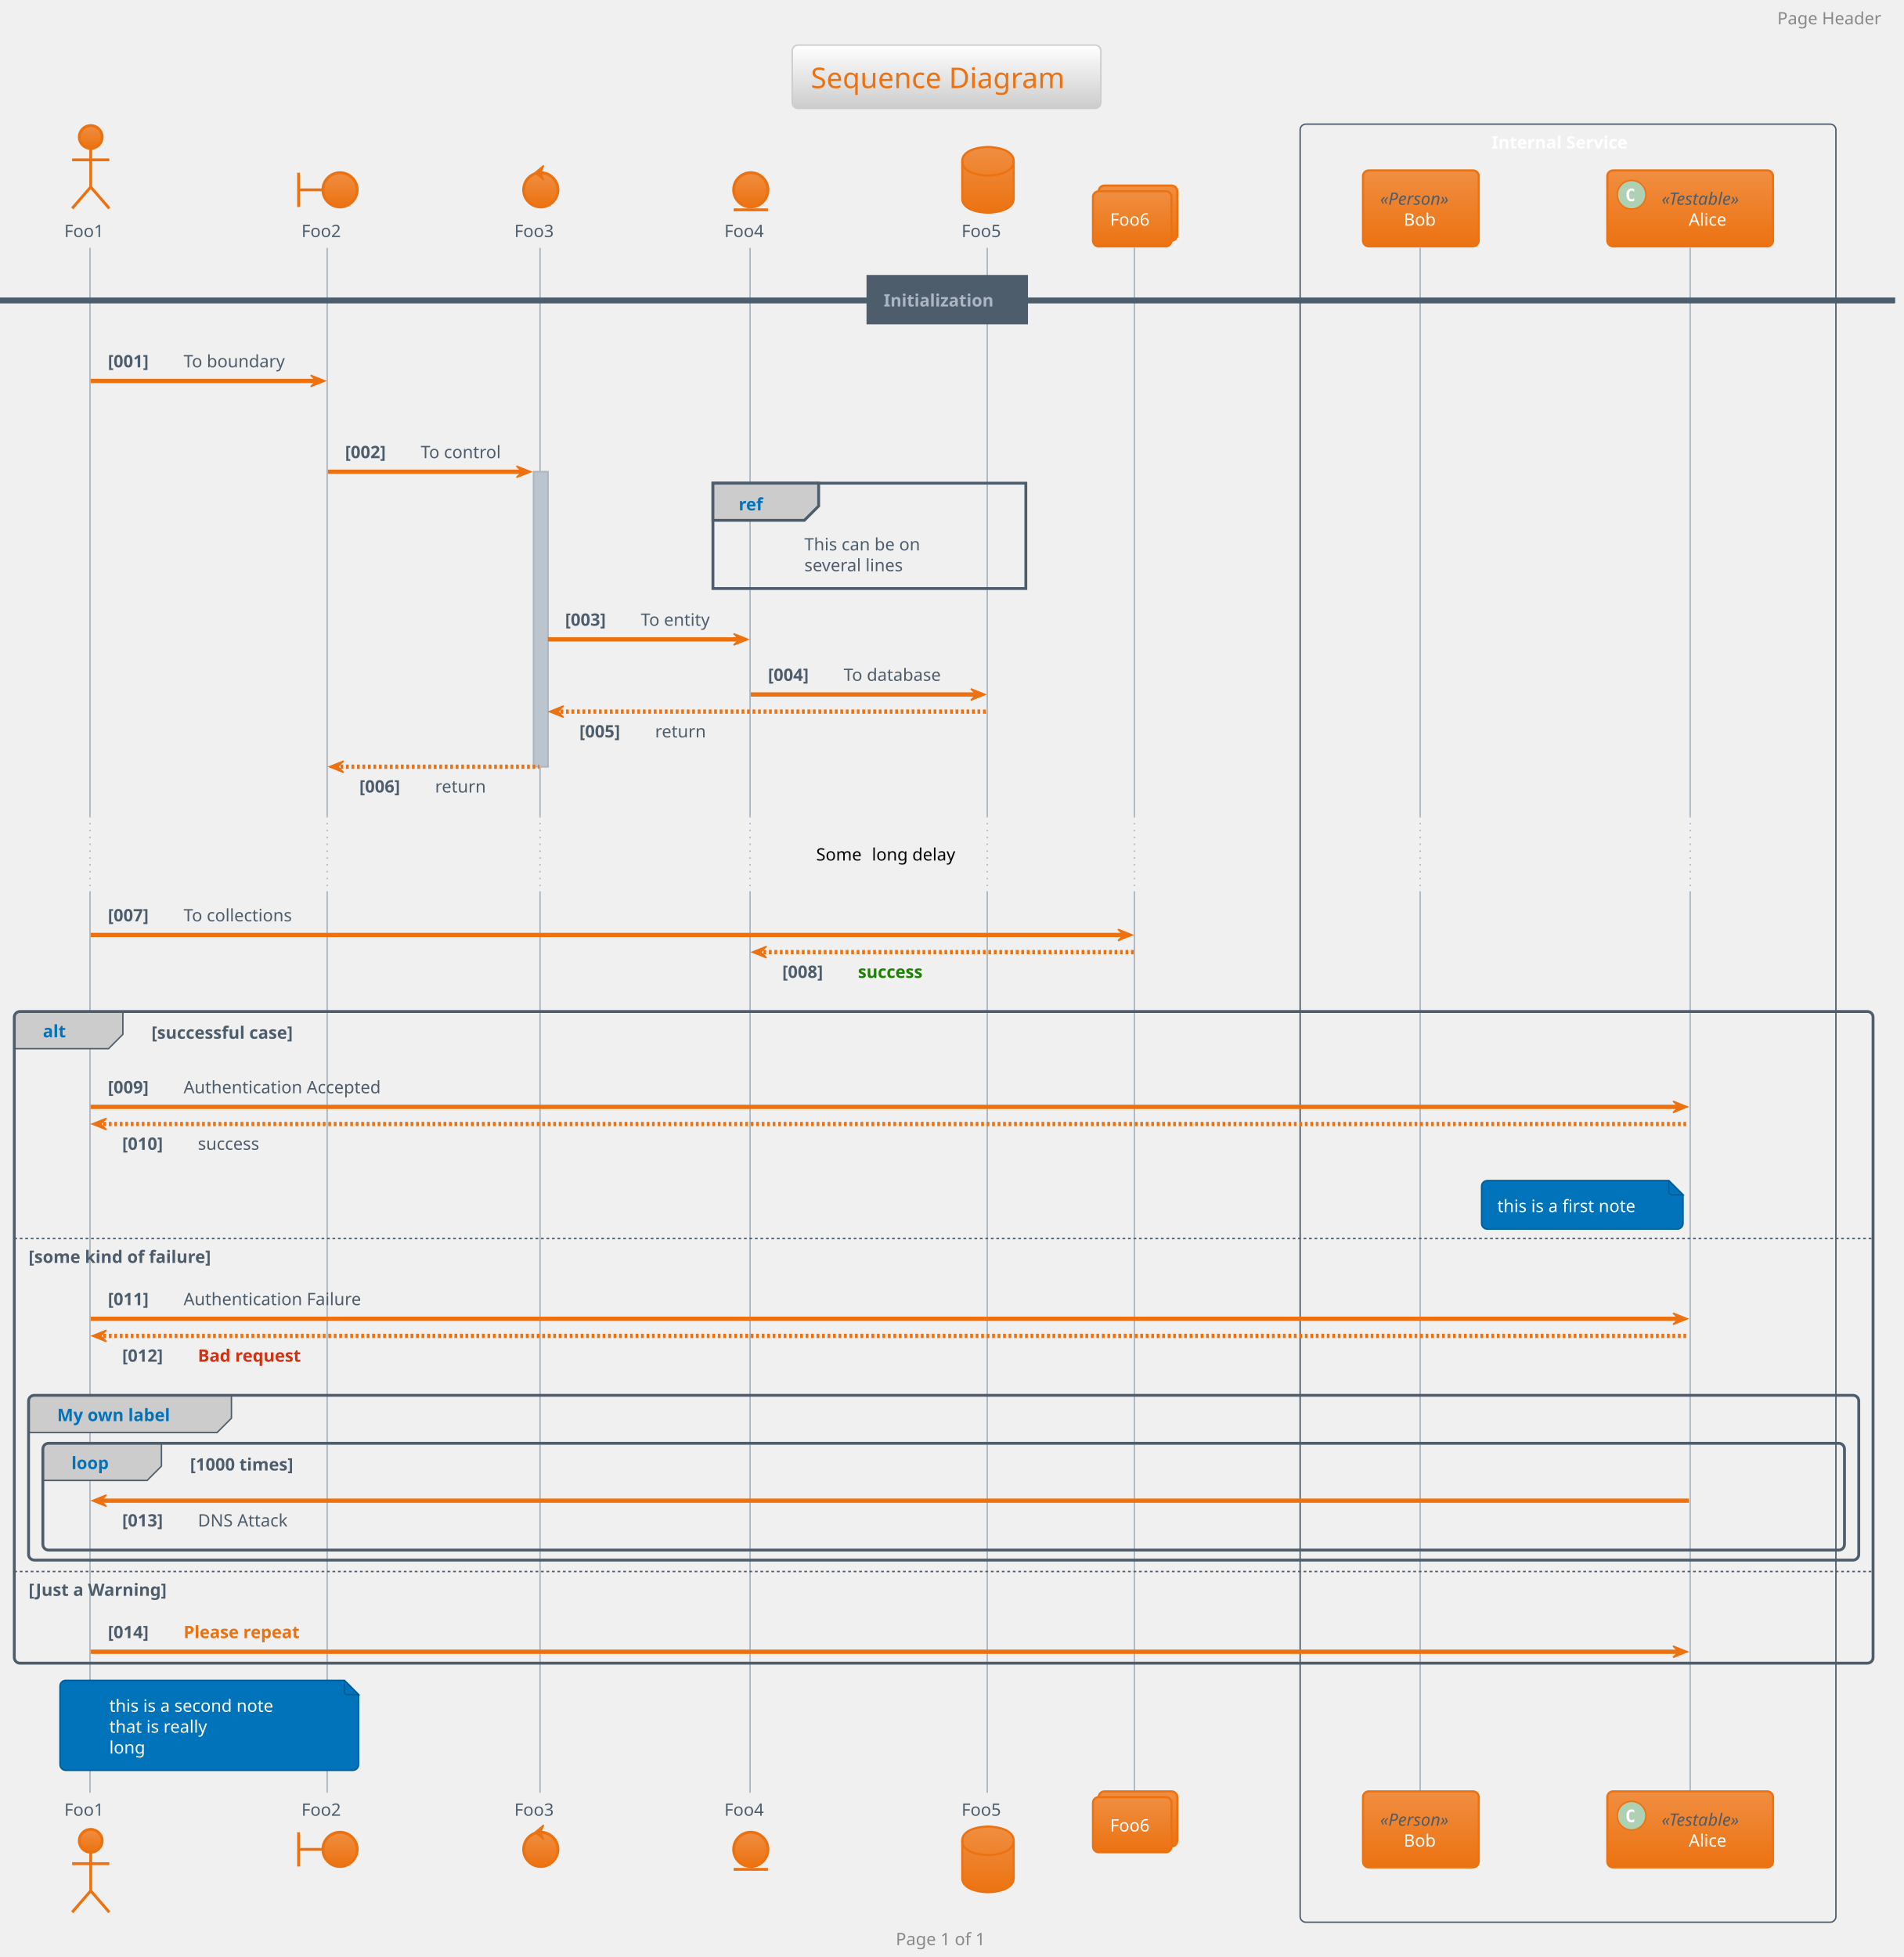
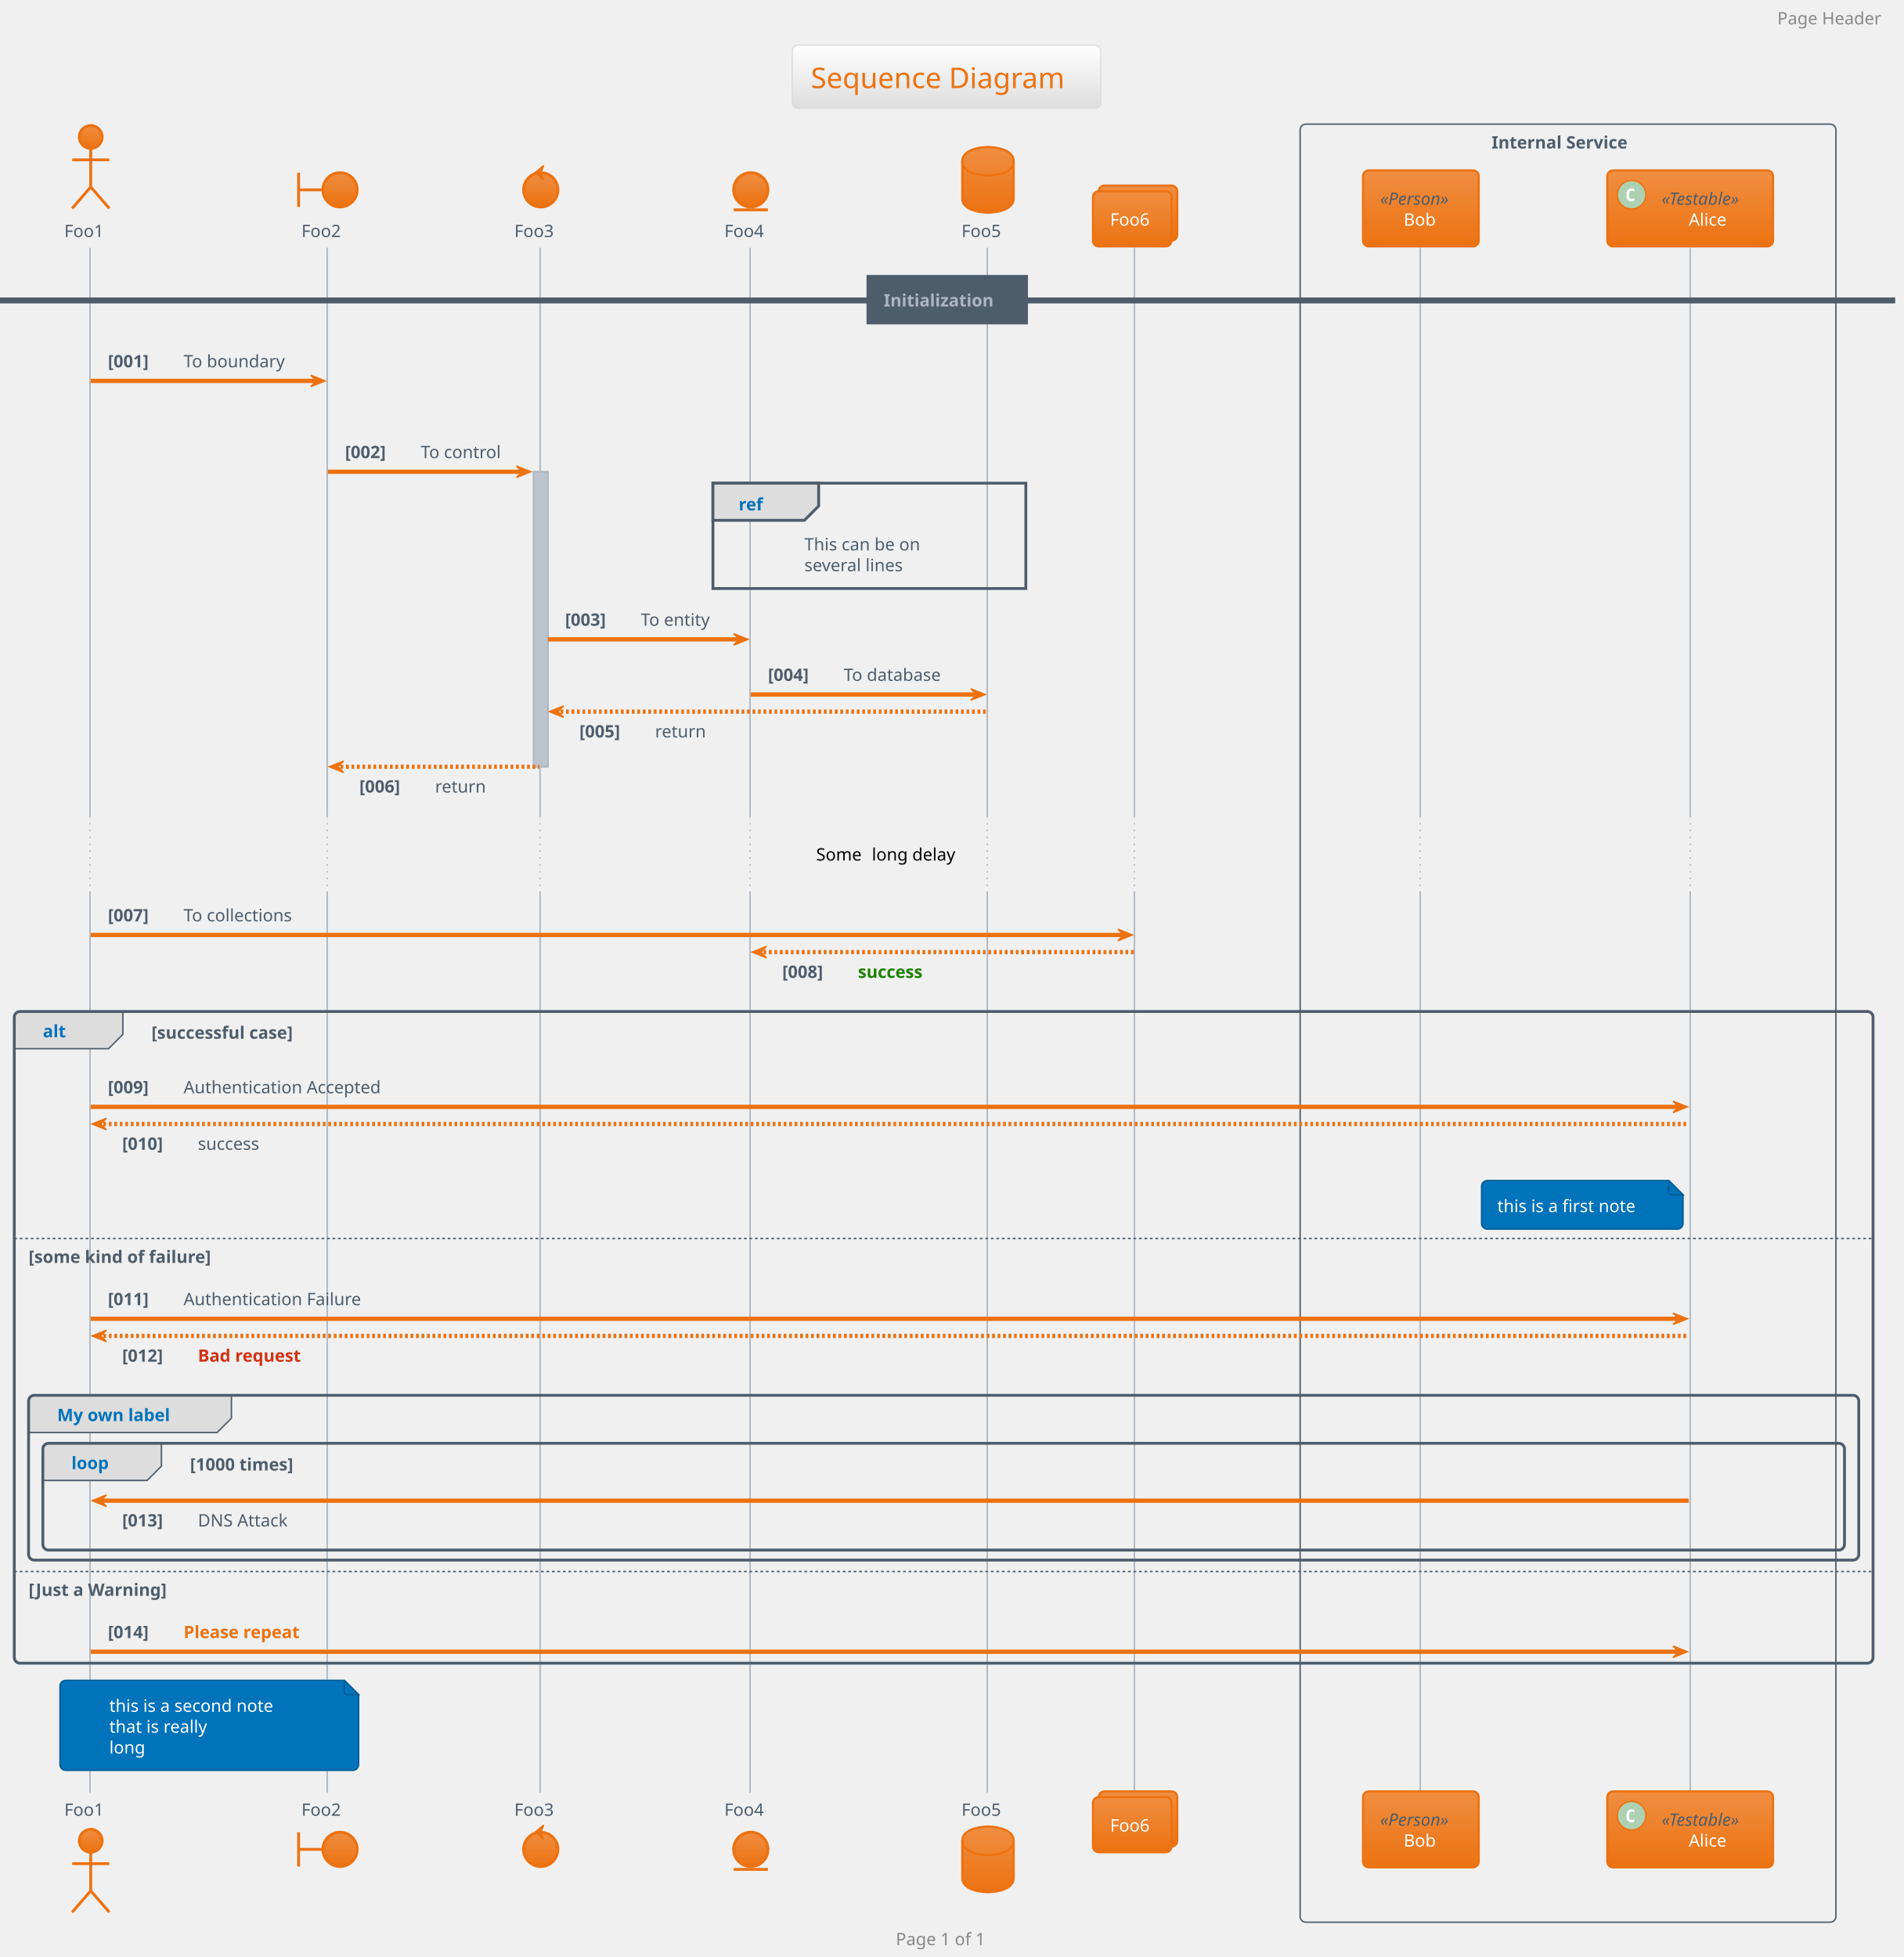
<svg xmlns="http://www.w3.org/2000/svg" contentScriptType="application/ecmascript" contentStyleType="text/css" height="1427.083px" preserveAspectRatio="none" style="width:1388px;height:1427px;background:#00000000;" version="1.1" viewBox="0 0 1388 1427" width="1388.542px" zoomAndPan="magnify">
  <defs>
-     <linearGradient id="g7c2ongf4f0gw0" x1="50%" x2="50%" y1="0%" y2="100%">
+     <linearGradient id="goa0fqws5muek0" x1="50%" x2="50%" y1="0%" y2="100%">
      <stop offset="0%" stop-color="#FFFFFF" />
-       <stop offset="100%" stop-color="#CCCCCC" />
+       <stop offset="100%" stop-color="#DDDDDD" />
    </linearGradient>
-     <linearGradient id="g7c2ongf4f0gw1" x1="50%" x2="50%" y1="0%" y2="100%">
+     <linearGradient id="goa0fqws5muek1" x1="50%" x2="50%" y1="0%" y2="100%">
      <stop offset="0%" stop-color="#F08E41" />
      <stop offset="100%" stop-color="#EC7211" />
    </linearGradient>
  </defs>
  <g>
-     <rect fill="url(#g7c2ongf4f0gw0)" height="46.153" rx="4.167" ry="4.167" style="stroke:#CCCCCC;stroke-width:1.042;" width="225" x="577.604" y="32.9" />
+     <rect fill="url(#goa0fqws5muek0)" height="46.153" rx="4.167" ry="4.167" style="stroke:#DDDDDD;stroke-width:1.042;" width="225" x="577.604" y="32.9" />
    <text fill="#EC7211" font-family="Verdana" font-size="20.833" lengthAdjust="spacing" textLength="197.917" x="591.146" y="64.262">Sequence Diagram</text>
    <rect fill="none" height="1311.133" rx="4.167" ry="4.167" style="stroke:#4E5D6C;stroke-width:1.042;" width="390.625" x="947.917" y="90.511" />
-     <text fill="#FFFFFF" font-family="Verdana" font-size="12.5" font-weight="bold" lengthAdjust="spacing" textLength="111.458" x="1087.5" y="108.287">Internal Service</text>
+     <text fill="#4E5D6C" font-family="Verdana" font-size="12.5" font-weight="bold" lengthAdjust="spacing" textLength="111.458" x="1087.5" y="108.287">Internal Service</text>
    <rect fill="#BCC5CE" height="215.108" style="stroke:#ABB6C2;stroke-width:1.042;" width="10.417" x="389.062" y="343.986" />
    <line style="stroke:#ABB6C2;stroke-width:1.042;" x1="65.625" x2="65.625" y1="180.703" y2="595.119" />
    <line style="stroke:#ABB6C2;stroke-width:1.042;stroke-dasharray:1.0,4.0;" x1="65.625" x2="65.625" y1="595.119" y2="649.894" />
    <line style="stroke:#ABB6C2;stroke-width:1.042;" x1="65.625" x2="65.625" y1="649.894" y2="1307.286" />
    <line style="stroke:#ABB6C2;stroke-width:1.042;" x1="238.542" x2="238.542" y1="180.703" y2="595.119" />
    <line style="stroke:#ABB6C2;stroke-width:1.042;stroke-dasharray:1.0,4.0;" x1="238.542" x2="238.542" y1="595.119" y2="649.894" />
    <line style="stroke:#ABB6C2;stroke-width:1.042;" x1="238.542" x2="238.542" y1="649.894" y2="1307.286" />
    <line style="stroke:#ABB6C2;stroke-width:1.042;" x1="393.75" x2="393.75" y1="180.703" y2="595.119" />
    <line style="stroke:#ABB6C2;stroke-width:1.042;stroke-dasharray:1.0,4.0;" x1="393.75" x2="393.75" y1="595.119" y2="649.894" />
    <line style="stroke:#ABB6C2;stroke-width:1.042;" x1="393.75" x2="393.75" y1="649.894" y2="1307.286" />
    <line style="stroke:#ABB6C2;stroke-width:1.042;" x1="546.875" x2="546.875" y1="180.703" y2="595.119" />
    <line style="stroke:#ABB6C2;stroke-width:1.042;stroke-dasharray:1.0,4.0;" x1="546.875" x2="546.875" y1="595.119" y2="649.894" />
    <line style="stroke:#ABB6C2;stroke-width:1.042;" x1="546.875" x2="546.875" y1="649.894" y2="1307.286" />
    <line style="stroke:#ABB6C2;stroke-width:1.042;" x1="719.792" x2="719.792" y1="180.703" y2="595.119" />
    <line style="stroke:#ABB6C2;stroke-width:1.042;stroke-dasharray:1.0,4.0;" x1="719.792" x2="719.792" y1="595.119" y2="649.894" />
    <line style="stroke:#ABB6C2;stroke-width:1.042;" x1="719.792" x2="719.792" y1="649.894" y2="1307.286" />
    <line style="stroke:#ABB6C2;stroke-width:1.042;" x1="827.083" x2="827.083" y1="180.703" y2="595.119" />
    <line style="stroke:#ABB6C2;stroke-width:1.042;stroke-dasharray:1.0,4.0;" x1="827.083" x2="827.083" y1="595.119" y2="649.894" />
    <line style="stroke:#ABB6C2;stroke-width:1.042;" x1="827.083" x2="827.083" y1="649.894" y2="1307.286" />
    <line style="stroke:#ABB6C2;stroke-width:1.042;" x1="1035.417" x2="1035.417" y1="180.703" y2="595.119" />
    <line style="stroke:#ABB6C2;stroke-width:1.042;stroke-dasharray:1.0,4.0;" x1="1035.417" x2="1035.417" y1="595.119" y2="649.894" />
    <line style="stroke:#ABB6C2;stroke-width:1.042;" x1="1035.417" x2="1035.417" y1="649.894" y2="1307.286" />
    <line style="stroke:#ABB6C2;stroke-width:1.042;" x1="1232.292" x2="1232.292" y1="180.703" y2="595.119" />
    <line style="stroke:#ABB6C2;stroke-width:1.042;stroke-dasharray:1.0,4.0;" x1="1232.292" x2="1232.292" y1="595.119" y2="649.894" />
    <line style="stroke:#ABB6C2;stroke-width:1.042;" x1="1232.292" x2="1232.292" y1="649.894" y2="1307.286" />
    <text fill="#4E5D6C" font-family="Verdana" font-size="12.5" lengthAdjust="spacing" textLength="32.292" x="46.875" y="172.87">Foo1</text>
-     <ellipse cx="66.146" cy="99.886" fill="url(#g7c2ongf4f0gw1)" rx="8.333" ry="8.333" style="stroke:#EC7211;stroke-width:2.083;" />
+     <ellipse cx="66.146" cy="99.886" fill="url(#goa0fqws5muek1)" rx="8.333" ry="8.333" style="stroke:#EC7211;stroke-width:2.083;" />
    <path d="M66.146,108.219 L66.146,136.344 M52.604,116.553 L79.688,116.553 M66.146,136.344 L52.604,151.969 M66.146,136.344 L79.688,151.969 " fill="none" style="stroke:#EC7211;stroke-width:2.083;" />
    <text fill="#4E5D6C" font-family="Verdana" font-size="12.5" lengthAdjust="spacing" textLength="32.292" x="46.875" y="1324.019">Foo1</text>
-     <ellipse cx="66.146" cy="1342.269" fill="url(#g7c2ongf4f0gw1)" rx="8.333" ry="8.333" style="stroke:#EC7211;stroke-width:2.083;" />
+     <ellipse cx="66.146" cy="1342.269" fill="url(#goa0fqws5muek1)" rx="8.333" ry="8.333" style="stroke:#EC7211;stroke-width:2.083;" />
    <path d="M66.146,1350.602 L66.146,1378.727 M52.604,1358.936 L79.688,1358.936 M66.146,1378.727 L52.604,1394.352 M66.146,1378.727 L79.688,1394.352 " fill="none" style="stroke:#EC7211;stroke-width:2.083;" />
    <text fill="#4E5D6C" font-family="Verdana" font-size="12.5" lengthAdjust="spacing" textLength="32.292" x="219.792" y="172.87">Foo2</text>
    <path d="M217.708,125.928 L217.708,150.928 M217.708,138.428 L235.417,138.428 " fill="none" style="stroke:#EC7211;stroke-width:2.083;" />
-     <ellipse cx="247.917" cy="138.428" fill="url(#g7c2ongf4f0gw1)" rx="12.5" ry="12.5" style="stroke:#EC7211;stroke-width:2.083;" />
+     <ellipse cx="247.917" cy="138.428" fill="url(#goa0fqws5muek1)" rx="12.5" ry="12.5" style="stroke:#EC7211;stroke-width:2.083;" />
    <text fill="#4E5D6C" font-family="Verdana" font-size="12.5" lengthAdjust="spacing" textLength="32.292" x="219.792" y="1324.019">Foo2</text>
    <path d="M217.708,1336.019 L217.708,1361.019 M217.708,1348.519 L235.417,1348.519 " fill="none" style="stroke:#EC7211;stroke-width:2.083;" />
-     <ellipse cx="247.917" cy="1348.519" fill="url(#g7c2ongf4f0gw1)" rx="12.5" ry="12.5" style="stroke:#EC7211;stroke-width:2.083;" />
+     <ellipse cx="247.917" cy="1348.519" fill="url(#goa0fqws5muek1)" rx="12.5" ry="12.5" style="stroke:#EC7211;stroke-width:2.083;" />
    <text fill="#4E5D6C" font-family="Verdana" font-size="12.5" lengthAdjust="spacing" textLength="32.292" x="375" y="172.87">Foo3</text>
-     <ellipse cx="394.271" cy="138.428" fill="url(#g7c2ongf4f0gw1)" rx="12.5" ry="12.5" style="stroke:#EC7211;stroke-width:2.083;" />
+     <ellipse cx="394.271" cy="138.428" fill="url(#goa0fqws5muek1)" rx="12.5" ry="12.5" style="stroke:#EC7211;stroke-width:2.083;" />
    <polygon fill="#EC7211" points="390.104,125.928,396.354,120.719,394.271,125.928,396.354,131.136,390.104,125.928" style="stroke:#EC7211;stroke-width:1.042;" />
    <text fill="#4E5D6C" font-family="Verdana" font-size="12.5" lengthAdjust="spacing" textLength="32.292" x="375" y="1324.019">Foo3</text>
-     <ellipse cx="394.271" cy="1348.519" fill="url(#g7c2ongf4f0gw1)" rx="12.5" ry="12.5" style="stroke:#EC7211;stroke-width:2.083;" />
+     <ellipse cx="394.271" cy="1348.519" fill="url(#goa0fqws5muek1)" rx="12.5" ry="12.5" style="stroke:#EC7211;stroke-width:2.083;" />
    <polygon fill="#EC7211" points="390.104,1336.019,396.354,1330.811,394.271,1336.019,396.354,1341.227,390.104,1336.019" style="stroke:#EC7211;stroke-width:1.042;" />
    <text fill="#4E5D6C" font-family="Verdana" font-size="12.5" lengthAdjust="spacing" textLength="32.292" x="528.125" y="172.87">Foo4</text>
-     <ellipse cx="547.396" cy="138.428" fill="url(#g7c2ongf4f0gw1)" rx="12.5" ry="12.5" style="stroke:#EC7211;stroke-width:2.083;" />
+     <ellipse cx="547.396" cy="138.428" fill="url(#goa0fqws5muek1)" rx="12.5" ry="12.5" style="stroke:#EC7211;stroke-width:2.083;" />
    <line style="stroke:#EC7211;stroke-width:2.083;" x1="534.896" x2="559.896" y1="153.011" y2="153.011" />
    <text fill="#4E5D6C" font-family="Verdana" font-size="12.5" lengthAdjust="spacing" textLength="32.292" x="528.125" y="1324.019">Foo4</text>
-     <ellipse cx="547.396" cy="1348.519" fill="url(#g7c2ongf4f0gw1)" rx="12.5" ry="12.5" style="stroke:#EC7211;stroke-width:2.083;" />
+     <ellipse cx="547.396" cy="1348.519" fill="url(#goa0fqws5muek1)" rx="12.5" ry="12.5" style="stroke:#EC7211;stroke-width:2.083;" />
    <line style="stroke:#EC7211;stroke-width:2.083;" x1="534.896" x2="559.896" y1="1363.102" y2="1363.102" />
    <text fill="#4E5D6C" font-family="Verdana" font-size="12.5" lengthAdjust="spacing" textLength="32.292" x="701.042" y="172.87">Foo5</text>
-     <path d="M701.562,117.594 C701.562,107.178 720.312,107.178 720.312,107.178 C720.312,107.178 739.062,107.178 739.062,117.594 L739.062,144.678 C739.062,155.094 720.312,155.094 720.312,155.094 C720.312,155.094 701.562,155.094 701.562,144.678 L701.562,117.594 " fill="url(#g7c2ongf4f0gw1)" style="stroke:#EC7211;stroke-width:1.562;" />
+     <path d="M701.562,117.594 C701.562,107.178 720.312,107.178 720.312,107.178 C720.312,107.178 739.062,107.178 739.062,117.594 L739.062,144.678 C739.062,155.094 720.312,155.094 720.312,155.094 C720.312,155.094 701.562,155.094 701.562,144.678 L701.562,117.594 " fill="url(#goa0fqws5muek1)" style="stroke:#EC7211;stroke-width:1.562;" />
    <path d="M701.562,117.594 C701.562,128.011 720.312,128.011 720.312,128.011 C720.312,128.011 739.062,128.011 739.062,117.594 " fill="none" style="stroke:#EC7211;stroke-width:1.562;" />
    <text fill="#4E5D6C" font-family="Verdana" font-size="12.5" lengthAdjust="spacing" textLength="32.292" x="701.042" y="1324.019">Foo5</text>
-     <path d="M701.562,1342.269 C701.562,1331.852 720.312,1331.852 720.312,1331.852 C720.312,1331.852 739.062,1331.852 739.062,1342.269 L739.062,1369.352 C739.062,1379.769 720.312,1379.769 720.312,1379.769 C720.312,1379.769 701.562,1379.769 701.562,1369.352 L701.562,1342.269 " fill="url(#g7c2ongf4f0gw1)" style="stroke:#EC7211;stroke-width:1.562;" />
+     <path d="M701.562,1342.269 C701.562,1331.852 720.312,1331.852 720.312,1331.852 C720.312,1331.852 739.062,1331.852 739.062,1342.269 L739.062,1369.352 C739.062,1379.769 720.312,1379.769 720.312,1379.769 C720.312,1379.769 701.562,1379.769 701.562,1369.352 L701.562,1342.269 " fill="url(#goa0fqws5muek1)" style="stroke:#EC7211;stroke-width:1.562;" />
    <path d="M701.562,1342.269 C701.562,1352.686 720.312,1352.686 720.312,1352.686 C720.312,1352.686 739.062,1352.686 739.062,1342.269 " fill="none" style="stroke:#EC7211;stroke-width:1.562;" />
-     <rect fill="url(#g7c2ongf4f0gw1)" height="40.192" rx="4.167" ry="4.167" style="stroke:#EC7211;stroke-width:1.562;" width="57.292" x="801.042" y="135.303" />
-     <rect fill="url(#g7c2ongf4f0gw1)" height="40.192" rx="4.167" ry="4.167" style="stroke:#EC7211;stroke-width:1.562;" width="57.292" x="796.875" y="139.469" />
+     <rect fill="url(#goa0fqws5muek1)" height="40.192" rx="4.167" ry="4.167" style="stroke:#EC7211;stroke-width:1.562;" width="57.292" x="801.042" y="135.303" />
+     <rect fill="url(#goa0fqws5muek1)" height="40.192" rx="4.167" ry="4.167" style="stroke:#EC7211;stroke-width:1.562;" width="57.292" x="796.875" y="139.469" />
    <text fill="#FFFFFF" font-family="Verdana" font-size="12.5" lengthAdjust="spacing" textLength="32.292" x="809.375" y="164.536">Foo6</text>
-     <rect fill="url(#g7c2ongf4f0gw1)" height="40.192" rx="4.167" ry="4.167" style="stroke:#EC7211;stroke-width:1.562;" width="57.292" x="801.042" y="1306.244" />
-     <rect fill="url(#g7c2ongf4f0gw1)" height="40.192" rx="4.167" ry="4.167" style="stroke:#EC7211;stroke-width:1.562;" width="57.292" x="796.875" y="1310.411" />
+     <rect fill="url(#goa0fqws5muek1)" height="40.192" rx="4.167" ry="4.167" style="stroke:#EC7211;stroke-width:1.562;" width="57.292" x="801.042" y="1306.244" />
+     <rect fill="url(#goa0fqws5muek1)" height="40.192" rx="4.167" ry="4.167" style="stroke:#EC7211;stroke-width:1.562;" width="57.292" x="796.875" y="1310.411" />
    <text fill="#FFFFFF" font-family="Verdana" font-size="12.5" lengthAdjust="spacing" textLength="32.292" x="809.375" y="1335.478">Foo6</text>
-     <rect fill="url(#g7c2ongf4f0gw1)" height="55.383" rx="4.167" ry="4.167" style="stroke:#EC7211;stroke-width:1.562;" width="84.375" x="993.75" y="124.278" />
+     <rect fill="url(#goa0fqws5muek1)" height="55.383" rx="4.167" ry="4.167" style="stroke:#EC7211;stroke-width:1.562;" width="84.375" x="993.75" y="124.278" />
    <text fill="#4E5D6C" font-family="Verdana" font-size="12.5" font-style="italic" lengthAdjust="spacing" textLength="59.375" x="1006.25" y="149.345">«Person»</text>
    <text fill="#FFFFFF" font-family="Verdana" font-size="12.5" lengthAdjust="spacing" textLength="25" x="1023.438" y="164.536">Bob</text>
-     <rect fill="url(#g7c2ongf4f0gw1)" height="55.383" rx="4.167" ry="4.167" style="stroke:#EC7211;stroke-width:1.562;" width="84.375" x="993.75" y="1306.244" />
+     <rect fill="url(#goa0fqws5muek1)" height="55.383" rx="4.167" ry="4.167" style="stroke:#EC7211;stroke-width:1.562;" width="84.375" x="993.75" y="1306.244" />
    <text fill="#4E5D6C" font-family="Verdana" font-size="12.5" font-style="italic" lengthAdjust="spacing" textLength="59.375" x="1006.25" y="1331.311">«Person»</text>
    <text fill="#FFFFFF" font-family="Verdana" font-size="12.5" lengthAdjust="spacing" textLength="25" x="1023.438" y="1346.503">Bob</text>
-     <rect fill="url(#g7c2ongf4f0gw1)" height="55.383" rx="4.167" ry="4.167" style="stroke:#EC7211;stroke-width:1.562;" width="120.833" x="1171.875" y="124.278" />
+     <rect fill="url(#goa0fqws5muek1)" height="55.383" rx="4.167" ry="4.167" style="stroke:#EC7211;stroke-width:1.562;" width="120.833" x="1171.875" y="124.278" />
    <ellipse cx="1189.583" cy="141.986" fill="#ADD1B2" rx="10.417" ry="10.417" style="stroke:#EC7211;stroke-width:1.042;" />
    <path d="M1191.488,146.413 Q1191.064,146.625 1190.592,146.739 Q1190.12,146.853 1189.616,146.853 Q1187.76,146.853 1186.784,145.648 Q1185.824,144.428 1185.824,142.133 Q1185.824,139.821 1186.784,138.617 Q1187.76,137.396 1189.616,137.396 Q1190.12,137.396 1190.592,137.51 Q1191.081,137.608 1191.488,137.836 L1191.488,139.838 Q1191.032,139.415 1190.592,139.219 Q1190.153,139.008 1189.697,139.008 Q1188.704,139.008 1188.2,139.805 Q1187.695,140.586 1187.695,142.133 Q1187.695,143.662 1188.2,144.444 Q1188.704,145.225 1189.697,145.225 Q1190.153,145.225 1190.592,145.03 Q1191.032,144.834 1191.488,144.411 L1191.488,146.413 Z " fill="#FFFFFF" />
    <text fill="#4E5D6C" font-family="Verdana" font-size="12.5" font-style="italic" lengthAdjust="spacing" textLength="68.75" x="1211.458" y="149.345">«Testable»</text>
    <text fill="#FFFFFF" font-family="Verdana" font-size="12.5" lengthAdjust="spacing" textLength="29.167" x="1231.25" y="164.536">Alice</text>
-     <rect fill="url(#g7c2ongf4f0gw1)" height="55.383" rx="4.167" ry="4.167" style="stroke:#EC7211;stroke-width:1.562;" width="120.833" x="1171.875" y="1306.244" />
+     <rect fill="url(#goa0fqws5muek1)" height="55.383" rx="4.167" ry="4.167" style="stroke:#EC7211;stroke-width:1.562;" width="120.833" x="1171.875" y="1306.244" />
    <ellipse cx="1189.583" cy="1323.952" fill="#ADD1B2" rx="10.417" ry="10.417" style="stroke:#EC7211;stroke-width:1.042;" />
    <path d="M1191.488,1328.379 Q1191.064,1328.591 1190.592,1328.705 Q1190.12,1328.819 1189.616,1328.819 Q1187.76,1328.819 1186.784,1327.614 Q1185.824,1326.394 1185.824,1324.099 Q1185.824,1321.787 1186.784,1320.583 Q1187.76,1319.362 1189.616,1319.362 Q1190.12,1319.362 1190.592,1319.476 Q1191.081,1319.574 1191.488,1319.802 L1191.488,1321.804 Q1191.032,1321.381 1190.592,1321.185 Q1190.153,1320.974 1189.697,1320.974 Q1188.704,1320.974 1188.2,1321.771 Q1187.695,1322.553 1187.695,1324.099 Q1187.695,1325.629 1188.2,1326.41 Q1188.704,1327.191 1189.697,1327.191 Q1190.153,1327.191 1190.592,1326.996 Q1191.032,1326.801 1191.488,1326.377 L1191.488,1328.379 Z " fill="#FFFFFF" />
    <text fill="#4E5D6C" font-family="Verdana" font-size="12.5" font-style="italic" lengthAdjust="spacing" textLength="68.75" x="1211.458" y="1331.311">«Testable»</text>
    <text fill="#FFFFFF" font-family="Verdana" font-size="12.5" lengthAdjust="spacing" textLength="29.167" x="1231.25" y="1346.503">Alice</text>
    <rect fill="#BCC5CE" height="215.108" style="stroke:#ABB6C2;stroke-width:1.042;" width="10.417" x="389.062" y="343.986" />
    <rect fill="#4E5D6C" height="3.125" style="stroke:#4E5D6C;stroke-width:1.042;" width="1381.25" x="0" y="217.465" />
    <line style="stroke:#4E5D6C;stroke-width:1.042;" x1="0" x2="1381.25" y1="217.465" y2="217.465" />
    <line style="stroke:#4E5D6C;stroke-width:1.042;" x1="0" x2="1381.25" y1="220.59" y2="220.59" />
    <rect fill="#4E5D6C" height="33.942" style="stroke:#4E5D6C;stroke-width:2.083;" width="115.625" x="632.812" y="201.536" />
    <text fill="#ABB6C2" font-family="Verdana" font-size="12.5" font-weight="bold" lengthAdjust="spacing" textLength="86.458" x="644.271" y="223.478">Initialization</text>
    <polygon fill="#EC7211" points="226.562,273.586,236.979,277.753,226.562,281.919,230.729,277.753" style="stroke:#EC7211;stroke-width:1.042;" />
    <line style="stroke:#EC7211;stroke-width:3.125;" x1="66.146" x2="232.812" y1="277.753" y2="277.753" />
    <text fill="#4E5D6C" font-family="Verdana" font-size="12.5" font-weight="bold" lengthAdjust="spacing" textLength="40.625" x="78.646" y="267.837">[001]</text>
    <text fill="#4E5D6C" font-family="Verdana" font-size="12.5" lengthAdjust="spacing" textLength="82.292" x="133.854" y="267.837">To boundary</text>
    <polygon fill="#EC7211" points="376.562,339.819,386.979,343.986,376.562,348.153,380.729,343.986" style="stroke:#EC7211;stroke-width:1.042;" />
    <line style="stroke:#EC7211;stroke-width:3.125;" x1="239.062" x2="382.812" y1="343.986" y2="343.986" />
    <text fill="#4E5D6C" font-family="Verdana" font-size="12.5" font-weight="bold" lengthAdjust="spacing" textLength="40.625" x="251.562" y="334.07">[002]</text>
    <text fill="#4E5D6C" font-family="Verdana" font-size="12.5" lengthAdjust="spacing" textLength="64.583" x="306.771" y="334.07">To control</text>
    <rect height="76.825" style="stroke:#4E5D6C;stroke-width:2.083;fill:none;" width="228.125" x="519.792" y="352.319" />
-     <polygon fill="#CCCCCC" points="519.792,352.319,596.875,352.319,596.875,368.986,586.458,379.403,519.792,379.403,519.792,352.319" style="stroke:#4E5D6C;stroke-width:2.083;" />
+     <polygon fill="#DDDDDD" points="519.792,352.319,596.875,352.319,596.875,368.986,586.458,379.403,519.792,379.403,519.792,352.319" style="stroke:#4E5D6C;stroke-width:2.083;" />
    <text fill="#0073BB" font-family="Verdana" font-size="12.5" font-weight="bold" lengthAdjust="spacing" textLength="19.792" x="538.542" y="372.178">ref</text>
    <text fill="#4E5D6C" font-family="Verdana" font-size="12.5" lengthAdjust="spacing" textLength="94.792" x="586.458" y="401.345">This can be on</text>
    <text fill="#4E5D6C" font-family="Verdana" font-size="12.5" lengthAdjust="spacing" textLength="82.292" x="586.458" y="416.536">several lines</text>
    <polygon fill="#EC7211" points="534.896,462.044,545.312,466.211,534.896,470.378,539.062,466.211" style="stroke:#EC7211;stroke-width:1.042;" />
    <line style="stroke:#EC7211;stroke-width:3.125;" x1="399.479" x2="541.146" y1="466.211" y2="466.211" />
    <text fill="#4E5D6C" font-family="Verdana" font-size="12.5" font-weight="bold" lengthAdjust="spacing" textLength="40.625" x="411.979" y="456.295">[003]</text>
    <text fill="#4E5D6C" font-family="Verdana" font-size="12.5" lengthAdjust="spacing" textLength="57.292" x="467.188" y="456.295">To entity</text>
    <polygon fill="#EC7211" points="707.812,502.236,718.229,506.403,707.812,510.569,711.979,506.403" style="stroke:#EC7211;stroke-width:1.042;" />
    <line style="stroke:#EC7211;stroke-width:3.125;" x1="547.396" x2="714.062" y1="506.403" y2="506.403" />
    <text fill="#4E5D6C" font-family="Verdana" font-size="12.5" font-weight="bold" lengthAdjust="spacing" textLength="40.625" x="559.896" y="496.486">[004]</text>
    <text fill="#4E5D6C" font-family="Verdana" font-size="12.5" lengthAdjust="spacing" textLength="82.292" x="615.104" y="496.486">To database</text>
    <polygon fill="#EC7211" points="410.938,514.736,400.521,518.903,410.938,523.069,406.771,518.903" style="stroke:#EC7211;stroke-width:1.042;" />
    <line style="stroke:#EC7211;stroke-width:3.125;stroke-dasharray:2.0,2.0;" x1="404.688" x2="719.271" y1="518.903" y2="518.903" />
    <text fill="#4E5D6C" font-family="Verdana" font-size="12.5" font-weight="bold" lengthAdjust="spacing" textLength="40.625" x="422.396" y="537.72">[005]</text>
    <text fill="#4E5D6C" font-family="Verdana" font-size="12.5" lengthAdjust="spacing" textLength="40.625" x="477.604" y="537.72">return</text>
    <polygon fill="#EC7211" points="250.521,554.928,240.104,559.094,250.521,563.261,246.354,559.094" style="stroke:#EC7211;stroke-width:1.042;" />
    <line style="stroke:#EC7211;stroke-width:3.125;stroke-dasharray:2.0,2.0;" x1="244.271" x2="393.229" y1="559.094" y2="559.094" />
    <text fill="#4E5D6C" font-family="Verdana" font-size="12.5" font-weight="bold" lengthAdjust="spacing" textLength="40.625" x="261.979" y="577.911">[006]</text>
    <text fill="#4E5D6C" font-family="Verdana" font-size="12.5" lengthAdjust="spacing" textLength="40.625" x="317.188" y="577.911">return</text>
    <text fill="#000000" font-family="Verdana" font-size="12.5" lengthAdjust="spacing" textLength="36.458" x="595.052" y="627.478">Some</text>
    <text fill="#000000" font-family="Verdana" font-size="12.5" lengthAdjust="spacing" textLength="67.708" x="635.677" y="627.478">long delay</text>
    <text fill="#000000" font-family="Verdana" font-size="12.5" lengthAdjust="spacing" textLength="0" x="707.552" y="627.478" />
    <polygon fill="#EC7211" points="815.104,677.586,825.521,681.753,815.104,685.919,819.271,681.753" style="stroke:#EC7211;stroke-width:1.042;" />
    <line style="stroke:#EC7211;stroke-width:3.125;" x1="66.146" x2="821.354" y1="681.753" y2="681.753" />
    <text fill="#4E5D6C" font-family="Verdana" font-size="12.5" font-weight="bold" lengthAdjust="spacing" textLength="40.625" x="78.646" y="671.836">[007]</text>
    <text fill="#4E5D6C" font-family="Verdana" font-size="12.5" lengthAdjust="spacing" textLength="87.5" x="133.854" y="671.836">To collections</text>
    <polygon fill="#EC7211" points="558.854,690.086,548.438,694.253,558.854,698.419,554.688,694.253" style="stroke:#EC7211;stroke-width:1.042;" />
    <line style="stroke:#EC7211;stroke-width:3.125;stroke-dasharray:2.0,2.0;" x1="552.604" x2="826.562" y1="694.253" y2="694.253" />
    <text fill="#4E5D6C" font-family="Verdana" font-size="12.5" font-weight="bold" lengthAdjust="spacing" textLength="40.625" x="570.312" y="713.07">[008]</text>
    <text fill="#1D8102" font-family="Verdana" font-size="12.5" font-weight="bold" lengthAdjust="spacing" textLength="53.125" x="625.521" y="713.07">success</text>
-     <path d="M14.583,737.569 L89.583,737.569 L89.583,754.236 L79.167,764.653 L10.417,764.653 L10.417,741.736 " fill="#CCCCCC" style="stroke:#4E5D6C;stroke-width:1.042;" />
+     <path d="M14.583,737.569 L89.583,737.569 L89.583,754.236 L79.167,764.653 L10.417,764.653 L10.417,741.736 " fill="#DDDDDD" style="stroke:#4E5D6C;stroke-width:1.042;" />
    <rect fill="none" height="475.183" rx="4.167" ry="4.167" style="stroke:#4E5D6C;stroke-width:2.083;" width="1355.208" x="10.417" y="737.569" />
    <text fill="#0073BB" font-family="Verdana" font-size="12.5" font-weight="bold" lengthAdjust="spacing" textLength="17.708" x="31.25" y="756.386">alt</text>
    <text fill="#4E5D6C" font-family="Verdana" font-size="12.5" font-weight="bold" lengthAdjust="spacing" textLength="118.75" x="110.417" y="757.428">[successful case]</text>
    <polygon fill="#EC7211" points="1219.792,802.936,1230.208,807.102,1219.792,811.269,1223.958,807.102" style="stroke:#EC7211;stroke-width:1.042;" />
    <line style="stroke:#EC7211;stroke-width:3.125;" x1="66.146" x2="1226.042" y1="807.102" y2="807.102" />
    <text fill="#4E5D6C" font-family="Verdana" font-size="12.5" font-weight="bold" lengthAdjust="spacing" textLength="40.625" x="78.646" y="797.186">[009]</text>
    <text fill="#4E5D6C" font-family="Verdana" font-size="12.5" lengthAdjust="spacing" textLength="158.333" x="133.854" y="797.186">Authentication Accepted</text>
    <polygon fill="#EC7211" points="77.604,815.436,67.188,819.602,77.604,823.769,73.438,819.602" style="stroke:#EC7211;stroke-width:1.042;" />
    <line style="stroke:#EC7211;stroke-width:3.125;stroke-dasharray:2.0,2.0;" x1="71.354" x2="1231.25" y1="819.602" y2="819.602" />
    <text fill="#4E5D6C" font-family="Verdana" font-size="12.5" font-weight="bold" lengthAdjust="spacing" textLength="40.625" x="89.062" y="838.42">[010]</text>
    <text fill="#4E5D6C" font-family="Verdana" font-size="12.5" lengthAdjust="spacing" textLength="51.042" x="144.271" y="838.42">success</text>
    <path d="M1080.208,865.002 L1080.208,892.086 A4.167,4.167 0 0 0 1084.375,896.252 L1222.917,896.252 A4.167,4.167 0 0 0 1227.083,892.086 L1227.083,871.252 L1216.667,860.836 L1084.375,860.836 A4.167,4.167 0 0 0 1080.208,865.002 " fill="#0073BB" style="stroke:#005C96;stroke-width:1.042;" />
    <path d="M1216.667,860.836 L1216.667,869.169 A2.083,2.083 0 0 0 1218.75,871.252 L1227.083,871.252 L1216.667,860.836 " fill="#0073BB" style="stroke:#005C96;stroke-width:1.042;" />
    <text fill="#FFFFFF" font-family="Verdana" font-size="12.5" lengthAdjust="spacing" textLength="114.583" x="1091.667" y="883.82">this is a first note</text>
    <line style="stroke:#4E5D6C;stroke-width:1.042;stroke-dasharray:2.0,2.0;" x1="10.417" x2="1365.625" y1="903.111" y2="903.111" />
    <text fill="#4E5D6C" font-family="Verdana" font-size="12.5" font-weight="bold" lengthAdjust="spacing" textLength="148.958" x="20.833" y="920.886">[some kind of failure]</text>
    <polygon fill="#EC7211" points="1219.792,957.452,1230.208,961.619,1219.792,965.786,1223.958,961.619" style="stroke:#EC7211;stroke-width:1.042;" />
    <line style="stroke:#EC7211;stroke-width:3.125;" x1="66.146" x2="1226.042" y1="961.619" y2="961.619" />
    <text fill="#4E5D6C" font-family="Verdana" font-size="12.5" font-weight="bold" lengthAdjust="spacing" textLength="40.625" x="78.646" y="951.703">[011]</text>
    <text fill="#4E5D6C" font-family="Verdana" font-size="12.5" lengthAdjust="spacing" textLength="142.708" x="133.854" y="951.703">Authentication Failure</text>
    <polygon fill="#EC7211" points="77.604,969.952,67.188,974.119,77.604,978.286,73.438,974.119" style="stroke:#EC7211;stroke-width:1.042;" />
    <line style="stroke:#EC7211;stroke-width:3.125;stroke-dasharray:2.0,2.0;" x1="71.354" x2="1231.25" y1="974.119" y2="974.119" />
    <text fill="#4E5D6C" font-family="Verdana" font-size="12.5" font-weight="bold" lengthAdjust="spacing" textLength="40.625" x="89.062" y="992.936">[012]</text>
    <text fill="#D13212" font-family="Verdana" font-size="12.5" font-weight="bold" lengthAdjust="spacing" textLength="82.292" x="144.271" y="992.936">Bad request</text>
-     <path d="M25,1017.436 L168.75,1017.436 L168.75,1034.102 L158.333,1044.519 L20.833,1044.519 L20.833,1021.602 " fill="#CCCCCC" style="stroke:#4E5D6C;stroke-width:1.042;" />
+     <path d="M25,1017.436 L168.75,1017.436 L168.75,1034.102 L158.333,1044.519 L20.833,1044.519 L20.833,1021.602 " fill="#DDDDDD" style="stroke:#4E5D6C;stroke-width:1.042;" />
    <rect fill="none" height="120.142" rx="4.167" ry="4.167" style="stroke:#4E5D6C;stroke-width:2.083;" width="1334.375" x="20.833" y="1017.436" />
    <text fill="#0073BB" font-family="Verdana" font-size="12.5" font-weight="bold" lengthAdjust="spacing" textLength="90.625" x="41.667" y="1036.253">My own label</text>
-     <path d="M35.417,1052.419 L117.708,1052.419 L117.708,1069.086 L107.292,1079.502 L31.25,1079.502 L31.25,1056.586 " fill="#CCCCCC" style="stroke:#4E5D6C;stroke-width:1.042;" />
+     <path d="M35.417,1052.419 L117.708,1052.419 L117.708,1069.086 L107.292,1079.502 L31.25,1079.502 L31.25,1056.586 " fill="#DDDDDD" style="stroke:#4E5D6C;stroke-width:1.042;" />
    <rect fill="none" height="77.867" rx="4.167" ry="4.167" style="stroke:#4E5D6C;stroke-width:2.083;" width="1313.542" x="31.25" y="1052.419" />
    <text fill="#0073BB" font-family="Verdana" font-size="12.5" font-weight="bold" lengthAdjust="spacing" textLength="29.167" x="52.083" y="1071.236">loop</text>
    <text fill="#4E5D6C" font-family="Verdana" font-size="12.5" font-weight="bold" lengthAdjust="spacing" textLength="91.667" x="138.542" y="1072.278">[1000 times]</text>
    <polygon fill="#EC7211" points="77.604,1090.094,67.188,1094.261,77.604,1098.427,73.438,1094.261" style="stroke:#EC7211;stroke-width:1.042;" />
    <line style="stroke:#EC7211;stroke-width:3.125;" x1="71.354" x2="1231.25" y1="1094.261" y2="1094.261" />
    <text fill="#4E5D6C" font-family="Verdana" font-size="12.5" font-weight="bold" lengthAdjust="spacing" textLength="40.625" x="89.062" y="1113.078">[013]</text>
    <text fill="#4E5D6C" font-family="Verdana" font-size="12.5" lengthAdjust="spacing" textLength="71.875" x="144.271" y="1113.078">DNS Attack</text>
    <line style="stroke:#4E5D6C;stroke-width:1.042;stroke-dasharray:2.0,2.0;" x1="10.417" x2="1365.625" y1="1145.911" y2="1145.911" />
    <text fill="#4E5D6C" font-family="Verdana" font-size="12.5" font-weight="bold" lengthAdjust="spacing" textLength="115.625" x="20.833" y="1163.686">[Just a Warning]</text>
    <polygon fill="#EC7211" points="1219.792,1200.252,1230.208,1204.419,1219.792,1208.586,1223.958,1204.419" style="stroke:#EC7211;stroke-width:1.042;" />
    <line style="stroke:#EC7211;stroke-width:3.125;" x1="66.146" x2="1226.042" y1="1204.419" y2="1204.419" />
    <text fill="#4E5D6C" font-family="Verdana" font-size="12.5" font-weight="bold" lengthAdjust="spacing" textLength="40.625" x="78.646" y="1194.503">[014]</text>
    <text fill="#EC7211" font-family="Verdana" font-size="12.5" font-weight="bold" lengthAdjust="spacing" textLength="94.792" x="133.854" y="1194.503">Please repeat</text>
    <path d="M43.75,1229.419 L43.75,1286.711 A4.167,4.167 0 0 0 47.917,1290.877 L257.292,1290.877 A4.167,4.167 0 0 0 261.458,1286.711 L261.458,1235.669 L251.042,1225.252 L47.917,1225.252 A4.167,4.167 0 0 0 43.75,1229.419 " fill="#0073BB" style="stroke:#005C96;stroke-width:1.042;" />
    <path d="M251.042,1225.252 L251.042,1233.586 A2.083,2.083 0 0 0 253.125,1235.669 L261.458,1235.669 L251.042,1225.252 " fill="#0073BB" style="stroke:#005C96;stroke-width:1.042;" />
    <text fill="#FFFFFF" font-family="Verdana" font-size="12.5" lengthAdjust="spacing" textLength="136.458" x="79.688" y="1248.236">this is a second note</text>
    <text fill="#FFFFFF" font-family="Verdana" font-size="12.5" lengthAdjust="spacing" textLength="81.25" x="79.688" y="1263.428">that is really</text>
    <text fill="#FFFFFF" font-family="Verdana" font-size="12.5" lengthAdjust="spacing" textLength="28.125" x="79.688" y="1278.619">long</text>
    <text fill="#888888" font-family="Verdana" font-size="12.5" lengthAdjust="spacing" textLength="85.417" x="1295.833" y="17.776">Page Header</text>
    <text fill="#888888" font-family="Verdana" font-size="12.5" lengthAdjust="spacing" textLength="75" x="653.125" y="1418.378">Page 1 of 1</text>
  </g>
</svg>
